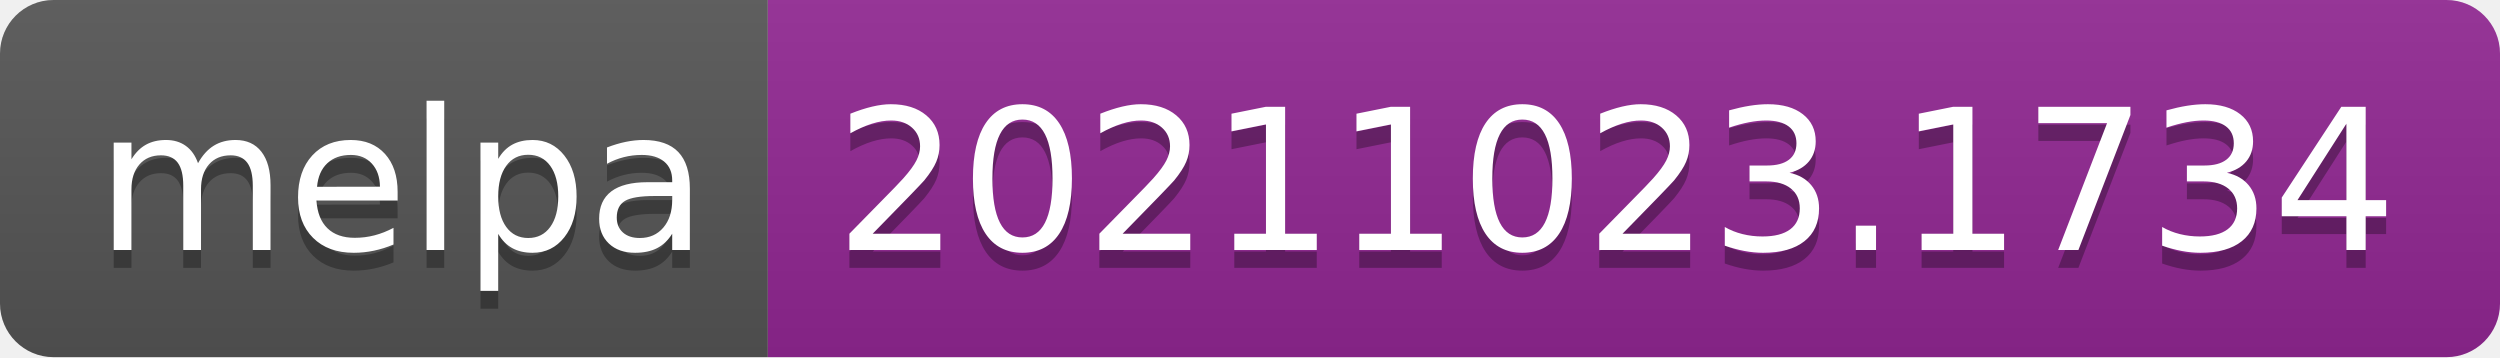
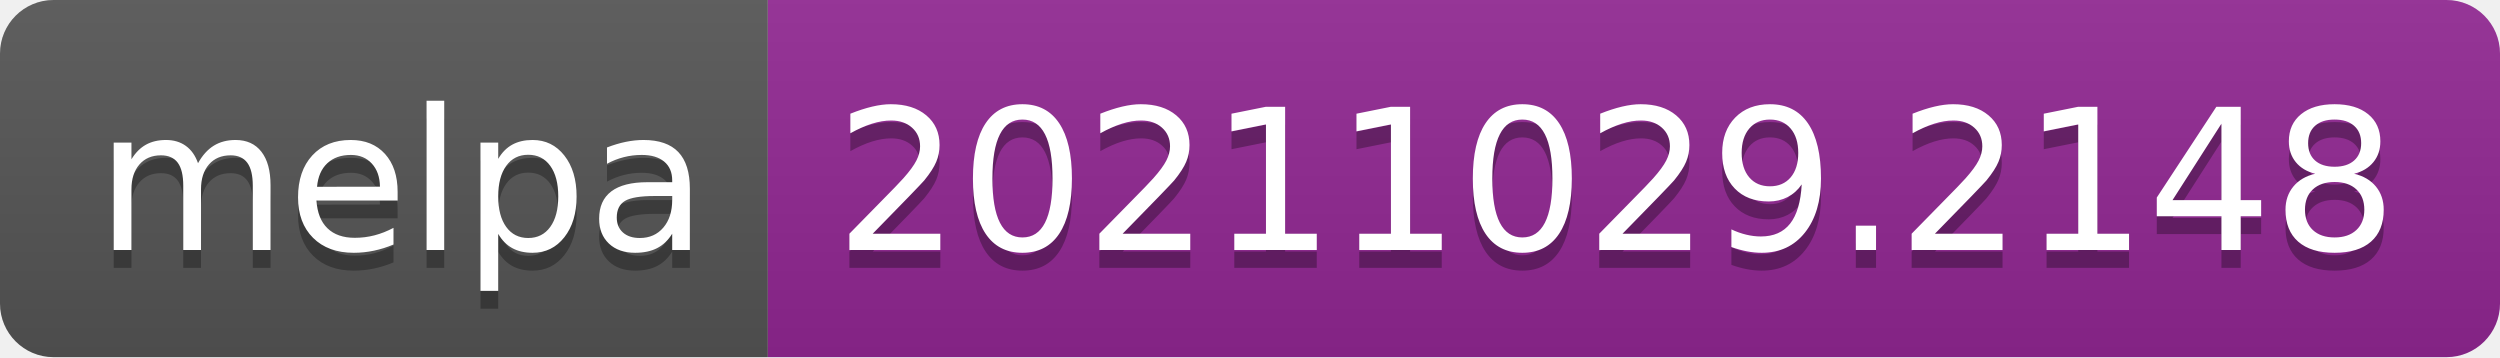
- <svg xmlns="http://www.w3.org/2000/svg" width="140" height="20" role="img" aria-label="melpa: 20211023.1734">
+ <svg xmlns="http://www.w3.org/2000/svg" width="140" height="20" role="img" aria-label="melpa: 20211029.2148">
  <linearGradient id="s" x2="0" y2="100%">
    <stop offset="0" stop-color="#bbb" stop-opacity=".1" />
    <stop offset="1" stop-opacity=".1" />
  </linearGradient>
  <clipPath id="r">
    <rect width="140" height="20" rx="3" fill="#fff" />
  </clipPath>
  <g clip-path="url(#r)">
    <rect width="43" height="20" fill="#555" />
    <rect x="43" width="97" height="20" fill="#922793" />
    <rect width="140" height="20" fill="url(#s)" />
  </g>
  <g fill="#fff" text-anchor="middle" font-family="Verdana,Geneva,DejaVu Sans,sans-serif" text-rendering="geometricPrecision" font-size="110">
    <text aria-hidden="true" x="225" y="150" fill="#010101" fill-opacity=".3" transform="scale(.1)" textLength="330">melpa</text>
    <text x="225" y="140" transform="scale(.1)" fill="#fff" textLength="330">melpa</text>
-     <text aria-hidden="true" x="905" y="150" fill="#010101" fill-opacity=".3" transform="scale(.1)" textLength="870">20211023.1734</text>
-     <text x="905" y="140" transform="scale(.1)" fill="#fff" textLength="870">20211023.1734</text>
+     <text aria-hidden="true" x="905" y="150" fill="#010101" fill-opacity=".3" transform="scale(.1)" textLength="870">20211029.2148</text>
+     <text x="905" y="140" transform="scale(.1)" fill="#fff" textLength="870">20211029.2148</text>
  </g>
</svg>
